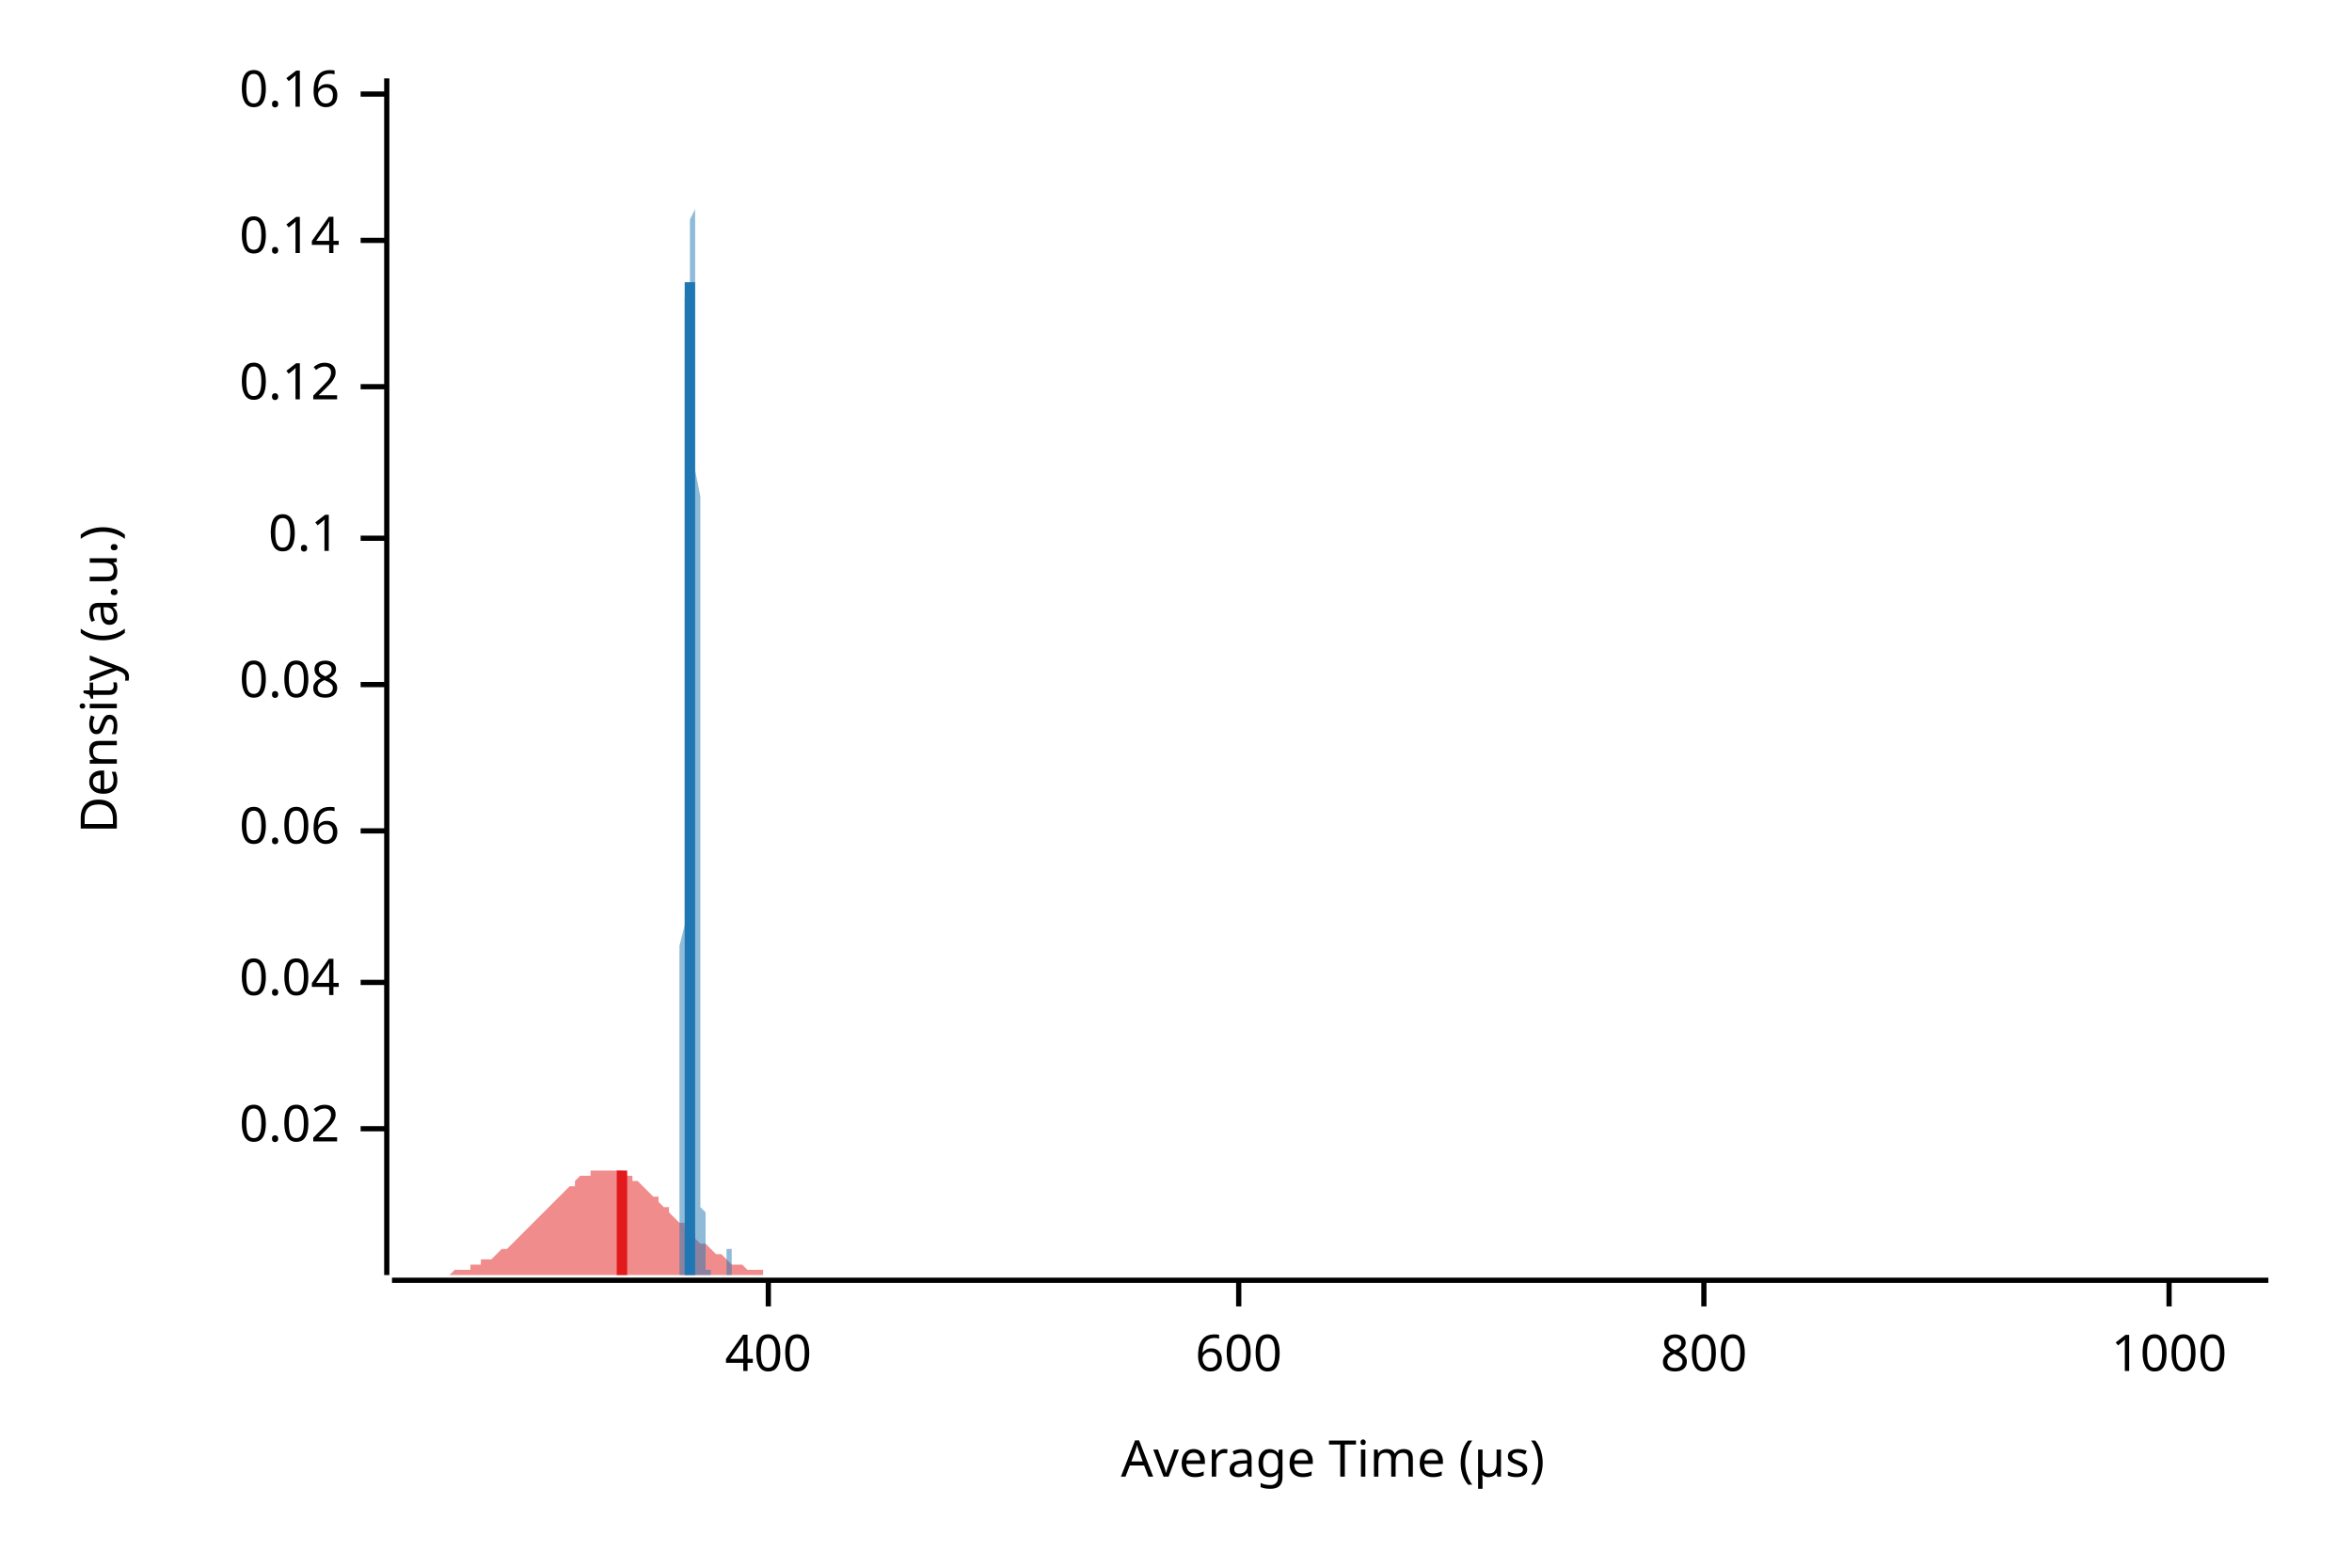
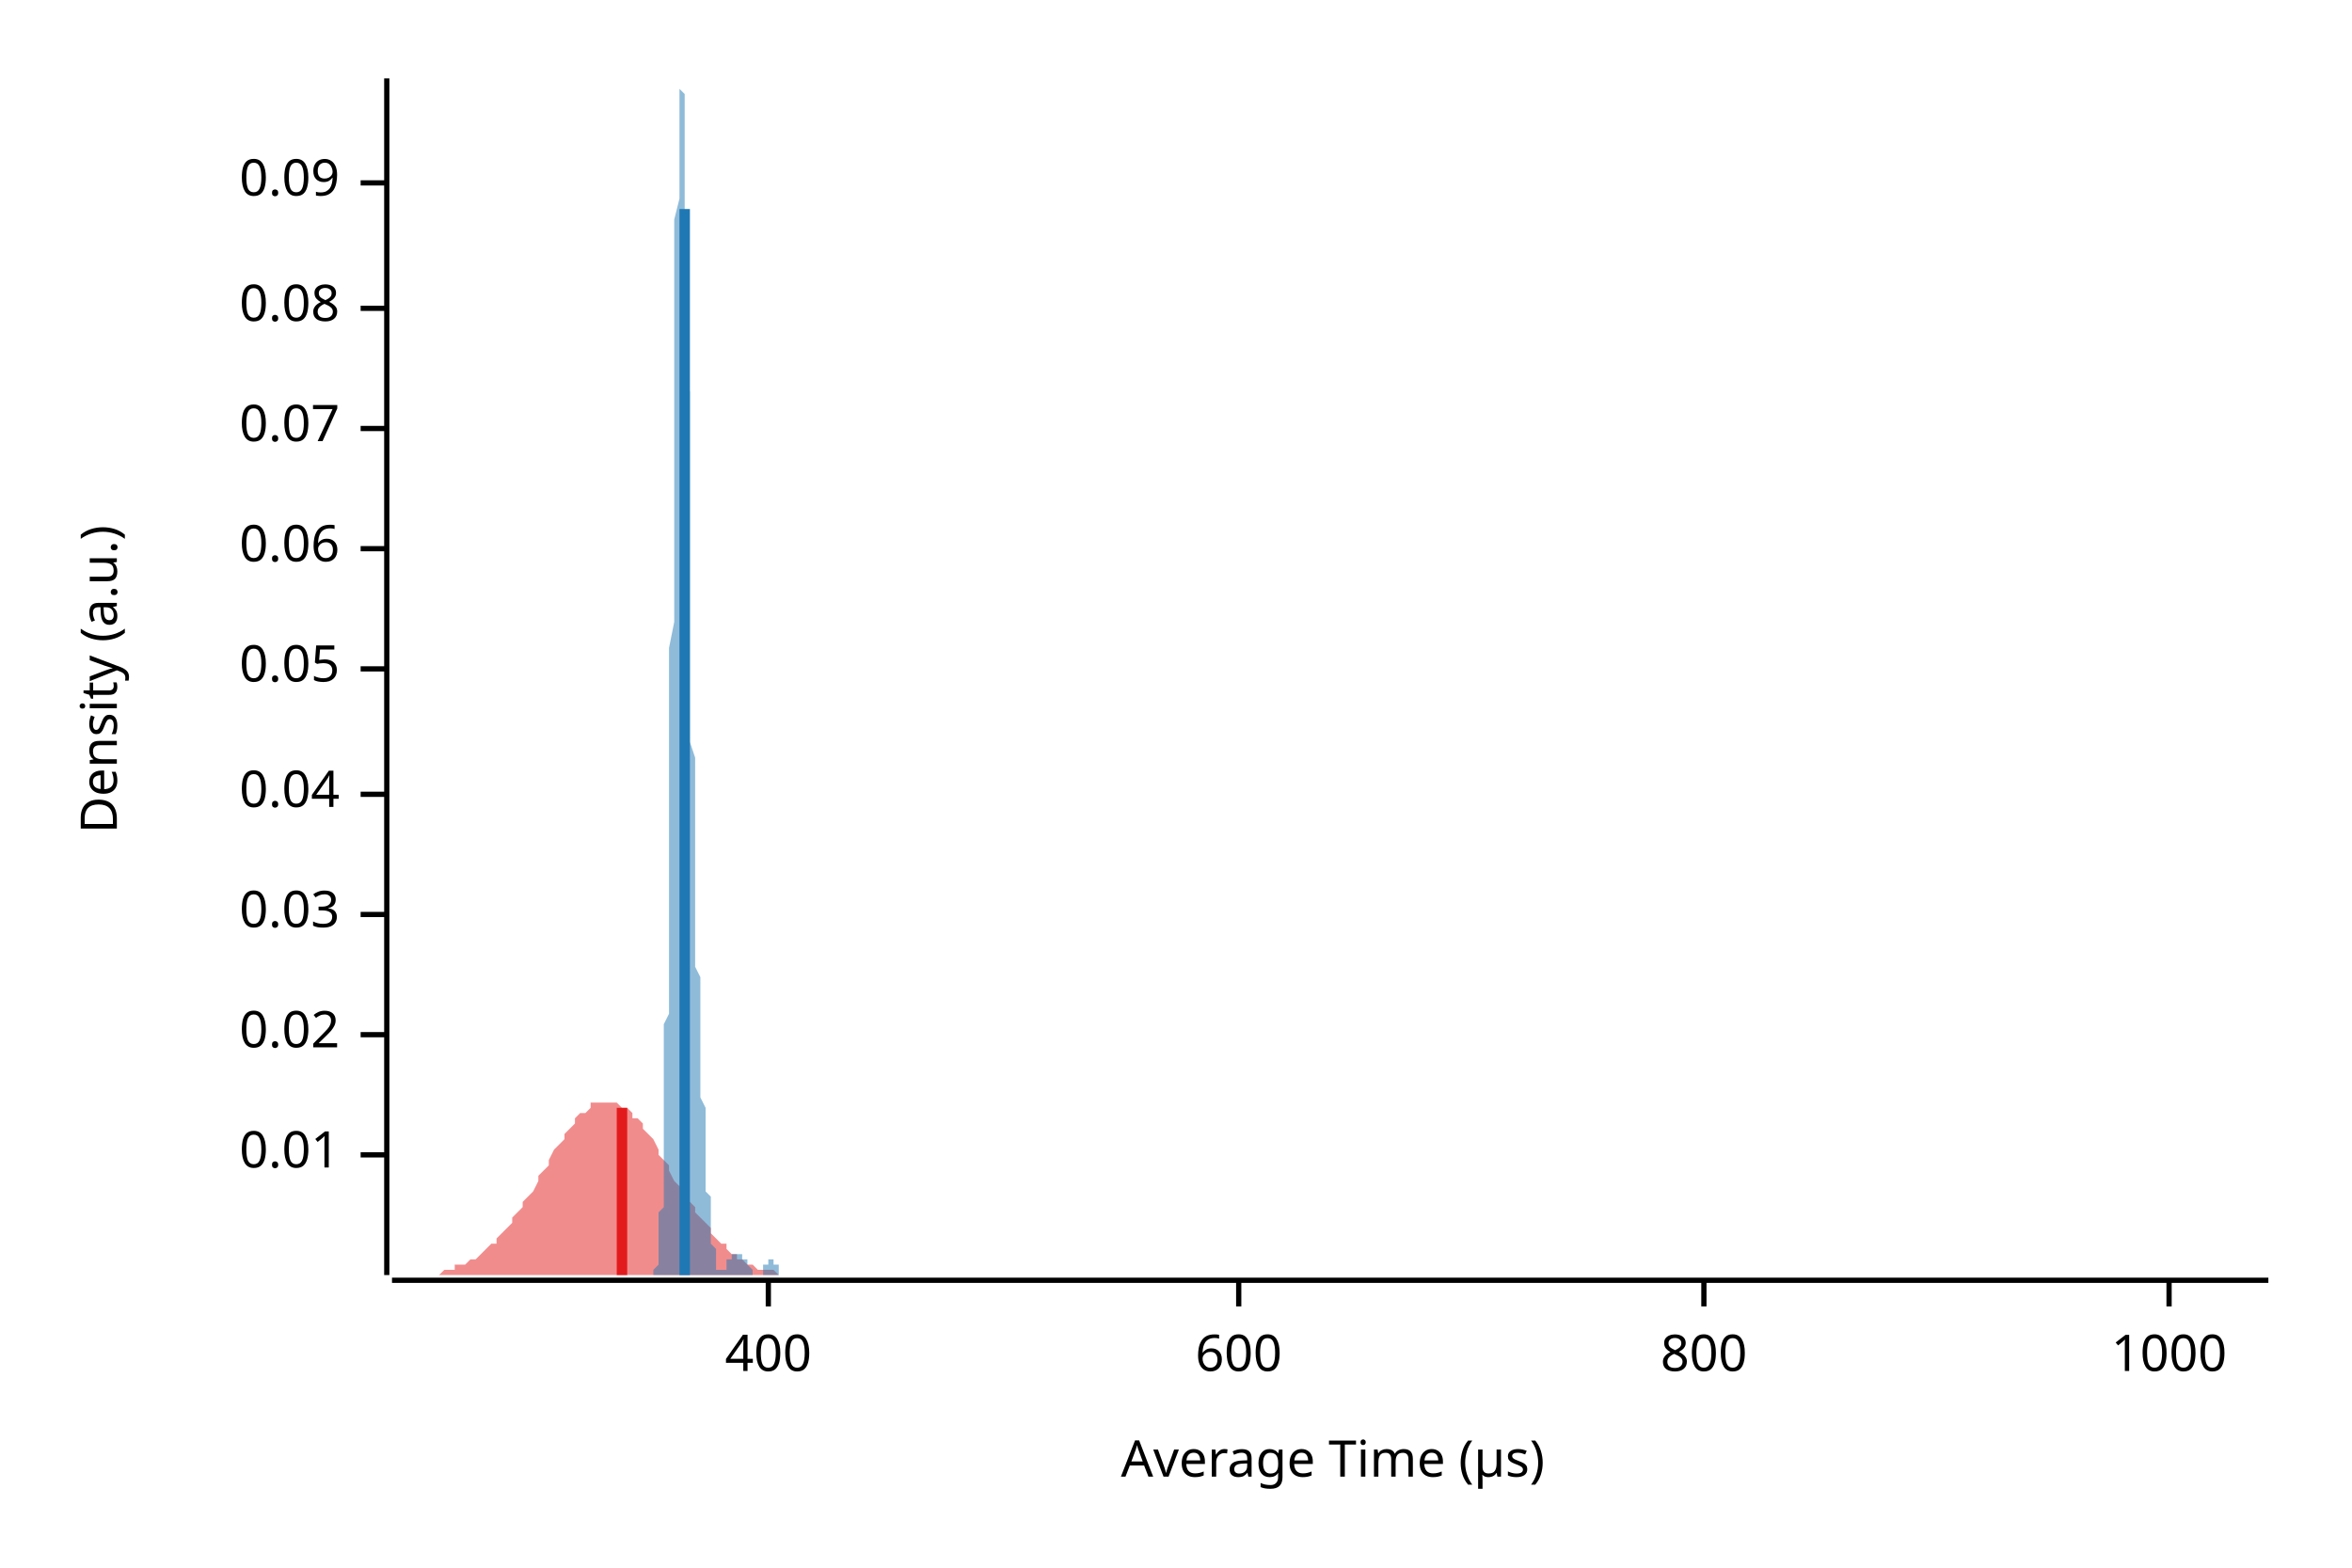
<svg xmlns="http://www.w3.org/2000/svg" width="450" height="300" viewBox="0 0 450 300">
  <text x="15" y="130" dy="0.76em" text-anchor="middle" font-family="sans-serif" font-size="9.677" opacity="1" fill="#000000" transform="rotate(270, 15, 130)">
Density (a.u.)
</text>
  <text x="255" y="285" dy="-0.5ex" text-anchor="middle" font-family="sans-serif" font-size="9.677" opacity="1" fill="#000000">
Average Time (µs)
</text>
  <polyline fill="none" opacity="1" stroke="#000000" stroke-width="1" points="74,15 74,244 " />
-   <text x="65" y="216" dy="0.5ex" text-anchor="end" font-family="sans-serif" font-size="9.677" opacity="1" fill="#000000">
+   <text x="65" y="221" dy="0.5ex" text-anchor="end" font-family="sans-serif" font-size="9.677" opacity="1" fill="#000000">
+ 0.01
+ </text>
+   <polyline fill="none" opacity="1" stroke="#000000" stroke-width="1" points="69,221 74,221 " />
+   <text x="65" y="198" dy="0.5ex" text-anchor="end" font-family="sans-serif" font-size="9.677" opacity="1" fill="#000000">
0.02
</text>
-   <polyline fill="none" opacity="1" stroke="#000000" stroke-width="1" points="69,216 74,216 " />
-   <text x="65" y="188" dy="0.5ex" text-anchor="end" font-family="sans-serif" font-size="9.677" opacity="1" fill="#000000">
+   <polyline fill="none" opacity="1" stroke="#000000" stroke-width="1" points="69,198 74,198 " />
+   <text x="65" y="175" dy="0.5ex" text-anchor="end" font-family="sans-serif" font-size="9.677" opacity="1" fill="#000000">
+ 0.03
+ </text>
+   <polyline fill="none" opacity="1" stroke="#000000" stroke-width="1" points="69,175 74,175 " />
+   <text x="65" y="152" dy="0.5ex" text-anchor="end" font-family="sans-serif" font-size="9.677" opacity="1" fill="#000000">
0.04
</text>
-   <polyline fill="none" opacity="1" stroke="#000000" stroke-width="1" points="69,188 74,188 " />
-   <text x="65" y="159" dy="0.5ex" text-anchor="end" font-family="sans-serif" font-size="9.677" opacity="1" fill="#000000">
+   <polyline fill="none" opacity="1" stroke="#000000" stroke-width="1" points="69,152 74,152 " />
+   <text x="65" y="128" dy="0.5ex" text-anchor="end" font-family="sans-serif" font-size="9.677" opacity="1" fill="#000000">
+ 0.05
+ </text>
+   <polyline fill="none" opacity="1" stroke="#000000" stroke-width="1" points="69,128 74,128 " />
+   <text x="65" y="105" dy="0.5ex" text-anchor="end" font-family="sans-serif" font-size="9.677" opacity="1" fill="#000000">
0.06
</text>
-   <polyline fill="none" opacity="1" stroke="#000000" stroke-width="1" points="69,159 74,159 " />
-   <text x="65" y="131" dy="0.5ex" text-anchor="end" font-family="sans-serif" font-size="9.677" opacity="1" fill="#000000">
+   <polyline fill="none" opacity="1" stroke="#000000" stroke-width="1" points="69,105 74,105 " />
+   <text x="65" y="82" dy="0.5ex" text-anchor="end" font-family="sans-serif" font-size="9.677" opacity="1" fill="#000000">
+ 0.07
+ </text>
+   <polyline fill="none" opacity="1" stroke="#000000" stroke-width="1" points="69,82 74,82 " />
+   <text x="65" y="59" dy="0.5ex" text-anchor="end" font-family="sans-serif" font-size="9.677" opacity="1" fill="#000000">
0.08
</text>
-   <polyline fill="none" opacity="1" stroke="#000000" stroke-width="1" points="69,131 74,131 " />
-   <text x="65" y="103" dy="0.5ex" text-anchor="end" font-family="sans-serif" font-size="9.677" opacity="1" fill="#000000">
- 0.1
+   <polyline fill="none" opacity="1" stroke="#000000" stroke-width="1" points="69,59 74,59 " />
+   <text x="65" y="35" dy="0.5ex" text-anchor="end" font-family="sans-serif" font-size="9.677" opacity="1" fill="#000000">
+ 0.09
</text>
-   <polyline fill="none" opacity="1" stroke="#000000" stroke-width="1" points="69,103 74,103 " />
-   <text x="65" y="74" dy="0.5ex" text-anchor="end" font-family="sans-serif" font-size="9.677" opacity="1" fill="#000000">
- 0.12
- </text>
-   <polyline fill="none" opacity="1" stroke="#000000" stroke-width="1" points="69,74 74,74 " />
-   <text x="65" y="46" dy="0.5ex" text-anchor="end" font-family="sans-serif" font-size="9.677" opacity="1" fill="#000000">
- 0.14
- </text>
-   <polyline fill="none" opacity="1" stroke="#000000" stroke-width="1" points="69,46 74,46 " />
-   <text x="65" y="18" dy="0.5ex" text-anchor="end" font-family="sans-serif" font-size="9.677" opacity="1" fill="#000000">
- 0.16
- </text>
-   <polyline fill="none" opacity="1" stroke="#000000" stroke-width="1" points="69,18 74,18 " />
+   <polyline fill="none" opacity="1" stroke="#000000" stroke-width="1" points="69,35 74,35 " />
  <polyline fill="none" opacity="1" stroke="#000000" stroke-width="1" points="75,245 434,245 " />
  <text x="147" y="255" dy="0.76em" text-anchor="middle" font-family="sans-serif" font-size="9.677" opacity="1" fill="#000000">
400
</text>
  <polyline fill="none" opacity="1" stroke="#000000" stroke-width="1" points="147,245 147,250 " />
  <text x="237" y="255" dy="0.76em" text-anchor="middle" font-family="sans-serif" font-size="9.677" opacity="1" fill="#000000">
600
</text>
  <polyline fill="none" opacity="1" stroke="#000000" stroke-width="1" points="237,245 237,250 " />
  <text x="326" y="255" dy="0.76em" text-anchor="middle" font-family="sans-serif" font-size="9.677" opacity="1" fill="#000000">
800
</text>
  <polyline fill="none" opacity="1" stroke="#000000" stroke-width="1" points="326,245 326,250 " />
  <text x="415" y="255" dy="0.76em" text-anchor="middle" font-family="sans-serif" font-size="9.677" opacity="1" fill="#000000">
1000
</text>
  <polyline fill="none" opacity="1" stroke="#000000" stroke-width="1" points="415,245 415,250 " />
-   <polygon opacity="0.5" fill="#E31A1C" points="75,244 75,244 76,244 77,244 77,244 78,244 79,244 80,244 80,244 81,244 82,244 82,244 83,244 84,244 85,244 85,244 86,244 87,243 87,243 88,243 89,243 90,243 90,242 91,242 92,242 92,241 93,241 94,241 95,240 95,240 96,239 97,239 98,238 98,238 99,237 100,236 100,236 101,235 102,234 103,233 103,233 104,232 105,231 105,231 106,230 107,229 108,228 108,228 109,227 110,227 110,226 111,225 112,225 113,225 113,224 114,224 115,224 116,224 116,224 117,224 118,224 118,224 119,224 120,225 121,225 121,226 122,226 123,227 123,227 124,228 125,229 126,229 126,230 127,231 128,231 128,232 129,233 130,234 131,234 131,235 132,236 133,236 133,237 134,238 135,238 136,239 136,239 137,240 138,240 139,241 139,241 140,242 141,242 141,242 142,242 143,243 144,243 144,243 145,243 146,243 146,244 147,244 148,244 149,244 149,244 150,244 151,244 151,244 152,244 153,244 154,244 154,244 155,244 156,244 157,244 157,244 158,244 159,244 159,244 160,244 161,244 162,244 162,244 163,244 164,244 164,244 165,244 166,244 167,244 167,244 168,244 169,244 169,244 170,244 171,244 172,244 172,244 173,244 174,244 175,244 175,244 176,244 177,244 177,244 178,244 179,244 180,244 180,244 181,244 182,244 182,244 183,244 184,244 185,244 185,244 186,244 187,244 187,244 188,244 189,244 190,244 190,244 191,244 192,244 192,244 193,244 194,244 195,244 195,244 196,244 197,244 198,244 198,244 199,244 200,244 200,244 201,244 202,244 203,244 203,244 204,244 205,244 205,244 206,244 207,244 208,244 208,244 209,244 210,244 210,244 211,244 212,244 213,244 213,244 214,244 215,244 216,244 216,244 217,244 218,244 218,244 219,244 220,244 221,244 221,244 222,244 223,244 223,244 224,244 225,244 226,244 226,244 227,244 228,244 228,244 229,244 230,244 231,244 231,244 232,244 233,244 233,244 234,244 235,244 236,244 236,244 237,244 238,244 239,244 239,244 240,244 241,244 241,244 242,244 243,244 244,244 244,244 245,244 246,244 246,244 247,244 248,244 249,244 249,244 250,244 251,244 251,244 252,244 253,244 254,244 254,244 255,244 256,244 257,244 257,244 258,244 259,244 259,244 260,244 261,244 262,244 262,244 263,244 264,244 264,244 265,244 266,244 267,244 267,244 268,244 269,244 269,244 270,244 271,244 272,244 272,244 273,244 274,244 275,244 275,244 276,244 277,244 277,244 278,244 279,244 280,244 280,244 281,244 282,244 282,244 283,244 284,244 285,244 285,244 286,244 287,244 287,244 288,244 289,244 290,244 290,244 291,244 292,244 292,244 293,244 294,244 295,244 295,244 296,244 297,244 298,244 298,244 299,244 300,244 300,244 301,244 302,244 303,244 303,244 304,244 305,244 305,244 306,244 307,244 308,244 308,244 309,244 310,244 310,244 311,244 312,244 313,244 313,244 314,244 315,244 316,244 316,244 317,244 318,244 318,244 319,244 320,244 321,244 321,244 322,244 323,244 323,244 324,244 325,244 326,244 326,244 327,244 328,244 328,244 329,244 330,244 331,244 331,244 332,244 333,244 333,244 334,244 335,244 336,244 336,244 337,244 338,244 339,244 339,244 340,244 341,244 341,244 342,244 343,244 344,244 344,244 345,244 346,244 346,244 347,244 348,244 349,244 349,244 350,244 351,244 351,244 352,244 353,244 354,244 354,244 355,244 356,244 357,244 357,244 358,244 359,244 359,244 360,244 361,244 362,244 362,244 363,244 364,244 364,244 365,244 366,244 367,244 367,244 368,244 369,244 369,244 370,244 371,244 372,244 372,244 373,244 374,244 375,244 375,244 376,244 377,244 377,244 378,244 379,244 380,244 380,244 381,244 382,244 382,244 383,244 384,244 385,244 385,244 386,244 387,244 387,244 388,244 389,244 390,244 390,244 391,244 392,244 392,244 393,244 394,244 395,244 395,244 396,244 397,244 398,244 398,244 399,244 400,244 400,244 401,244 402,244 403,244 403,244 404,244 405,244 405,244 406,244 407,244 408,244 408,244 409,244 410,244 410,244 411,244 412,244 413,244 413,244 414,244 415,244 416,244 416,244 417,244 418,244 418,244 419,244 420,244 421,244 421,244 422,244 423,244 423,244 424,244 425,244 426,244 426,244 427,244 428,244 428,244 429,244 430,244 431,244 431,244 432,244 433,244 434,244 434,244 75,244 " />
-   <polygon opacity="0.5" fill="#1F78B4" points="129,244 129,244 129,244 129,244 129,244 130,244 130,244 130,243 130,243 130,243 130,243 130,243 130,242 130,242 130,242 130,241 130,241 130,240 130,240 130,239 130,239 130,238 130,237 130,236 130,235 130,234 130,233 130,232 130,231 130,229 130,228 130,226 130,224 130,222 130,220 130,218 130,216 130,213 130,211 130,208 130,205 130,202 130,199 130,196 130,192 130,189 130,185 130,181 131,177 131,173 131,169 131,165 131,160 131,156 131,151 131,147 131,142 131,138 131,133 131,129 131,124 131,120 131,116 131,111 131,107 131,103 131,99 131,95 131,92 131,88 131,85 131,82 131,79 131,76 131,73 131,71 131,68 131,66 131,65 131,63 131,61 131,60 131,59 131,58 131,58 131,57 131,57 131,57 131,57 131,57 131,57 131,57 132,57 132,58 132,58 132,59 132,60 132,60 132,61 132,62 132,62 132,63 132,64 132,65 132,65 132,66 132,66 132,67 132,67 132,67 132,68 132,68 132,68 132,68 132,68 132,67 132,67 132,66 132,66 132,65 132,64 132,63 132,62 132,61 132,60 132,58 132,57 132,55 132,53 132,52 132,50 132,48 132,46 132,44 132,42 133,40 133,38 133,35 133,33 133,31 133,29 133,27 133,26 133,24 133,22 133,21 133,20 133,18 133,17 133,17 133,16 133,16 133,15 133,16 133,16 133,17 133,17 133,19 133,20 133,22 133,24 133,26 133,28 133,31 133,34 133,37 133,40 133,44 133,48 133,52 133,56 133,61 133,65 133,70 133,75 133,80 133,85 133,90 134,95 134,100 134,105 134,110 134,116 134,121 134,126 134,131 134,136 134,141 134,146 134,150 134,155 134,159 134,164 134,168 134,172 134,176 134,180 134,184 134,187 134,190 134,194 134,197 134,200 134,202 134,205 134,208 134,210 134,212 134,214 134,216 134,218 134,220 134,221 134,223 134,224 134,225 134,226 134,227 134,228 134,229 134,230 134,231 135,232 135,232 135,233 135,234 135,234 135,235 135,235 135,235 135,236 135,236 135,236 135,237 135,237 135,237 135,238 135,238 135,238 135,238 135,239 135,239 135,239 135,239 135,239 135,240 135,240 135,240 135,240 135,240 135,241 135,241 135,241 135,241 135,241 135,242 135,242 135,242 135,242 135,242 135,242 135,242 135,243 135,243 135,243 136,243 136,243 136,243 136,243 136,243 136,243 136,244 136,244 136,244 136,244 136,244 136,244 136,244 136,244 136,244 136,244 136,244 136,244 136,244 136,244 136,244 136,244 136,244 136,244 136,244 136,244 136,244 136,244 136,244 136,244 136,244 136,244 136,244 136,244 136,244 136,244 136,244 136,244 136,244 136,244 136,244 136,244 136,244 136,244 137,244 137,244 137,244 137,244 137,244 137,244 137,244 137,244 137,244 137,244 137,244 137,244 137,244 137,244 137,244 137,244 137,244 137,244 137,244 137,244 137,244 137,244 137,244 137,244 137,244 137,244 137,244 137,244 137,244 137,244 137,244 137,244 137,244 137,244 137,244 137,244 137,244 137,244 137,244 137,244 137,244 137,244 137,244 138,244 138,244 138,244 138,244 138,244 138,244 138,244 138,244 138,244 138,244 138,244 138,244 138,244 138,244 138,244 138,244 138,244 138,244 138,244 138,244 138,244 138,244 138,244 138,244 138,244 138,244 138,244 138,244 138,244 138,244 138,244 138,244 138,244 138,244 138,244 138,244 138,244 138,244 138,244 138,244 138,244 138,244 138,244 138,244 139,244 139,244 139,244 139,243 139,243 139,243 139,243 139,243 139,243 139,243 139,243 139,243 139,242 139,242 139,242 139,242 139,242 139,242 139,242 139,241 139,241 139,241 139,241 139,241 139,241 139,240 139,240 139,240 139,240 139,240 139,240 139,240 139,240 139,240 139,239 139,239 139,239 139,239 139,239 139,239 139,239 139,239 139,239 140,239 140,239 140,239 140,239 140,240 140,240 140,240 140,240 140,240 140,240 140,240 140,240 140,240 140,241 140,241 140,241 140,241 140,241 140,241 140,241 140,242 140,242 140,242 140,242 140,242 140,242 140,242 140,243 140,243 140,243 140,243 140,243 140,243 140,243 140,243 140,243 140,244 140,244 140,244 140,244 140,244 140,244 140,244 141,244 141,244 141,244 141,244 141,244 141,244 141,244 141,244 141,244 141,244 141,244 141,244 141,244 141,244 141,244 141,244 141,244 141,244 141,244 129,244 " />
-   <polyline fill="none" opacity="1" stroke="#E31A1C" stroke-width="2" points="119,244 119,224 " />
-   <polyline fill="none" opacity="1" stroke="#1F78B4" stroke-width="2" points="132,244 132,54 " />
+   <polygon opacity="0.5" fill="#E31A1C" points="75,244 75,244 76,244 77,244 77,244 78,244 79,244 80,244 80,244 81,244 82,244 82,244 83,244 84,244 85,243 85,243 86,243 87,243 87,242 88,242 89,242 90,241 90,241 91,241 92,240 92,240 93,239 94,238 95,238 95,237 96,236 97,235 98,234 98,233 99,232 100,231 100,230 101,229 102,228 103,226 103,225 104,224 105,223 105,222 106,220 107,219 108,218 108,217 109,216 110,215 110,214 111,213 112,213 113,212 113,211 114,211 115,211 116,211 116,211 117,211 118,211 118,211 119,212 120,212 121,213 121,214 122,214 123,215 123,216 124,217 125,218 126,220 126,221 127,222 128,223 128,224 129,226 130,227 131,228 131,229 132,230 133,231 133,232 134,233 135,234 136,235 136,236 137,237 138,238 139,238 139,239 140,240 141,240 141,241 142,241 143,242 144,242 144,242 145,243 146,243 146,243 147,243 148,243 149,244 149,244 150,244 151,244 151,244 152,244 153,244 154,244 154,244 155,244 156,244 157,244 157,244 158,244 159,244 159,244 160,244 161,244 162,244 162,244 163,244 164,244 164,244 165,244 166,244 167,244 167,244 168,244 169,244 169,244 170,244 171,244 172,244 172,244 173,244 174,244 175,244 175,244 176,244 177,244 177,244 178,244 179,244 180,244 180,244 181,244 182,244 182,244 183,244 184,244 185,244 185,244 186,244 187,244 187,244 188,244 189,244 190,244 190,244 191,244 192,244 192,244 193,244 194,244 195,244 195,244 196,244 197,244 198,244 198,244 199,244 200,244 200,244 201,244 202,244 203,244 203,244 204,244 205,244 205,244 206,244 207,244 208,244 208,244 209,244 210,244 210,244 211,244 212,244 213,244 213,244 214,244 215,244 216,244 216,244 217,244 218,244 218,244 219,244 220,244 221,244 221,244 222,244 223,244 223,244 224,244 225,244 226,244 226,244 227,244 228,244 228,244 229,244 230,244 231,244 231,244 232,244 233,244 233,244 234,244 235,244 236,244 236,244 237,244 238,244 239,244 239,244 240,244 241,244 241,244 242,244 243,244 244,244 244,244 245,244 246,244 246,244 247,244 248,244 249,244 249,244 250,244 251,244 251,244 252,244 253,244 254,244 254,244 255,244 256,244 257,244 257,244 258,244 259,244 259,244 260,244 261,244 262,244 262,244 263,244 264,244 264,244 265,244 266,244 267,244 267,244 268,244 269,244 269,244 270,244 271,244 272,244 272,244 273,244 274,244 275,244 275,244 276,244 277,244 277,244 278,244 279,244 280,244 280,244 281,244 282,244 282,244 283,244 284,244 285,244 285,244 286,244 287,244 287,244 288,244 289,244 290,244 290,244 291,244 292,244 292,244 293,244 294,244 295,244 295,244 296,244 297,244 298,244 298,244 299,244 300,244 300,244 301,244 302,244 303,244 303,244 304,244 305,244 305,244 306,244 307,244 308,244 308,244 309,244 310,244 310,244 311,244 312,244 313,244 313,244 314,244 315,244 316,244 316,244 317,244 318,244 318,244 319,244 320,244 321,244 321,244 322,244 323,244 323,244 324,244 325,244 326,244 326,244 327,244 328,244 328,244 329,244 330,244 331,244 331,244 332,244 333,244 333,244 334,244 335,244 336,244 336,244 337,244 338,244 339,244 339,244 340,244 341,244 341,244 342,244 343,244 344,244 344,244 345,244 346,244 346,244 347,244 348,244 349,244 349,244 350,244 351,244 351,244 352,244 353,244 354,244 354,244 355,244 356,244 357,244 357,244 358,244 359,244 359,244 360,244 361,244 362,244 362,244 363,244 364,244 364,244 365,244 366,244 367,244 367,244 368,244 369,244 369,244 370,244 371,244 372,244 372,244 373,244 374,244 375,244 375,244 376,244 377,244 377,244 378,244 379,244 380,244 380,244 381,244 382,244 382,244 383,244 384,244 385,244 385,244 386,244 387,244 387,244 388,244 389,244 390,244 390,244 391,244 392,244 392,244 393,244 394,244 395,244 395,244 396,244 397,244 398,244 398,244 399,244 400,244 400,244 401,244 402,244 403,244 403,244 404,244 405,244 405,244 406,244 407,244 408,244 408,244 409,244 410,244 410,244 411,244 412,244 413,244 413,244 414,244 415,244 416,244 416,244 417,244 418,244 418,244 419,244 420,244 421,244 421,244 422,244 423,244 423,244 424,244 425,244 426,244 426,244 427,244 428,244 428,244 429,244 430,244 431,244 431,244 432,244 433,244 434,244 434,244 75,244 " />
+   <polygon opacity="0.5" fill="#1F78B4" points="124,244 124,244 124,244 124,244 124,244 124,244 125,244 125,244 125,244 125,244 125,244 125,244 125,244 125,244 125,244 125,244 125,244 125,244 125,244 125,243 125,243 125,243 125,243 125,243 125,243 126,242 126,242 126,242 126,241 126,241 126,241 126,240 126,240 126,239 126,239 126,238 126,237 126,237 126,236 126,235 126,234 126,233 126,232 127,231 127,230 127,229 127,228 127,226 127,225 127,223 127,222 127,220 127,218 127,216 127,214 127,212 127,209 127,207 127,205 127,202 127,199 127,196 128,194 128,190 128,187 128,184 128,181 128,177 128,174 128,170 128,166 128,162 128,158 128,154 128,150 128,146 128,142 128,137 128,133 128,128 128,124 129,119 129,115 129,110 129,105 129,101 129,96 129,91 129,87 129,82 129,78 129,73 129,69 129,65 129,61 129,57 129,53 129,49 129,45 129,42 130,38 130,35 130,32 130,30 130,27 130,25 130,23 130,21 130,19 130,18 130,17 130,16 130,16 130,16 130,15 130,16 130,16 130,17 131,18 131,19 131,21 131,23 131,25 131,27 131,29 131,32 131,35 131,38 131,41 131,44 131,48 131,52 131,55 131,59 131,63 131,67 131,71 132,75 132,79 132,83 132,87 132,91 132,95 132,99 132,103 132,107 132,111 132,115 132,119 132,122 132,126 132,129 132,133 132,136 132,139 132,142 133,145 133,148 133,151 133,154 133,156 133,159 133,161 133,163 133,166 133,168 133,170 133,172 133,174 133,176 133,178 133,180 133,182 133,183 133,185 134,187 134,188 134,190 134,191 134,193 134,194 134,196 134,197 134,199 134,200 134,202 134,203 134,204 134,206 134,207 134,208 134,209 134,210 135,212 135,213 135,214 135,215 135,216 135,217 135,218 135,219 135,220 135,221 135,222 135,223 135,224 135,224 135,225 135,226 135,227 135,228 135,228 136,229 136,230 136,230 136,231 136,232 136,232 136,233 136,233 136,234 136,234 136,235 136,235 136,236 136,236 136,237 136,237 136,238 136,238 136,238 137,239 137,239 137,239 137,240 137,240 137,240 137,241 137,241 137,241 137,241 137,241 137,242 137,242 137,242 137,242 137,242 137,242 137,243 137,243 138,243 138,243 138,243 138,243 138,243 138,243 138,243 138,243 138,243 138,243 138,243 138,243 138,243 138,243 138,243 138,243 138,243 138,243 139,243 139,243 139,243 139,243 139,242 139,242 139,242 139,242 139,242 139,242 139,242 139,242 139,242 139,242 139,241 139,241 139,241 139,241 139,241 140,241 140,241 140,241 140,241 140,241 140,241 140,240 140,240 140,240 140,240 140,240 140,240 140,240 140,240 140,240 140,240 140,240 140,240 140,240 141,240 141,240 141,240 141,240 141,240 141,240 141,240 141,240 141,240 141,240 141,240 141,240 141,240 141,240 141,240 141,240 141,240 141,240 142,240 142,240 142,240 142,240 142,240 142,240 142,240 142,240 142,240 142,240 142,240 142,240 142,240 142,240 142,240 142,240 142,240 142,241 142,241 143,241 143,241 143,241 143,241 143,241 143,241 143,241 143,241 143,241 143,241 143,242 143,242 143,242 143,242 143,242 143,242 143,242 143,242 143,242 144,243 144,243 144,243 144,243 144,243 144,243 144,243 144,243 144,243 144,243 144,243 144,244 144,244 144,244 144,244 144,244 144,244 144,244 144,244 145,244 145,244 145,244 145,244 145,244 145,244 145,244 145,244 145,244 145,244 145,244 145,244 145,244 145,244 145,244 145,244 145,244 145,244 146,244 146,243 146,243 146,243 146,243 146,243 146,243 146,243 146,243 146,243 146,243 146,243 146,243 146,242 146,242 146,242 146,242 146,242 146,242 147,242 147,242 147,242 147,242 147,241 147,241 147,241 147,241 147,241 147,241 147,241 147,241 147,241 147,241 147,241 147,241 147,241 147,241 147,241 148,241 148,241 148,241 148,241 148,241 148,241 148,241 148,241 148,241 148,241 148,241 148,241 148,242 148,242 148,242 148,242 148,242 148,242 148,242 149,242 149,242 149,242 149,243 149,243 149,243 149,243 149,243 149,243 149,243 149,243 149,243 149,243 149,243 149,244 149,244 149,244 149,244 150,244 150,244 150,244 150,244 150,244 150,244 150,244 150,244 150,244 150,244 150,244 150,244 150,244 150,244 150,244 150,244 150,244 150,244 150,244 151,244 151,244 151,244 151,244 151,244 151,244 151,244 151,244 124,244 " />
+   <polyline fill="none" opacity="1" stroke="#E31A1C" stroke-width="2" points="119,244 119,212 " />
+   <polyline fill="none" opacity="1" stroke="#1F78B4" stroke-width="2" points="131,244 131,40 " />
</svg>
